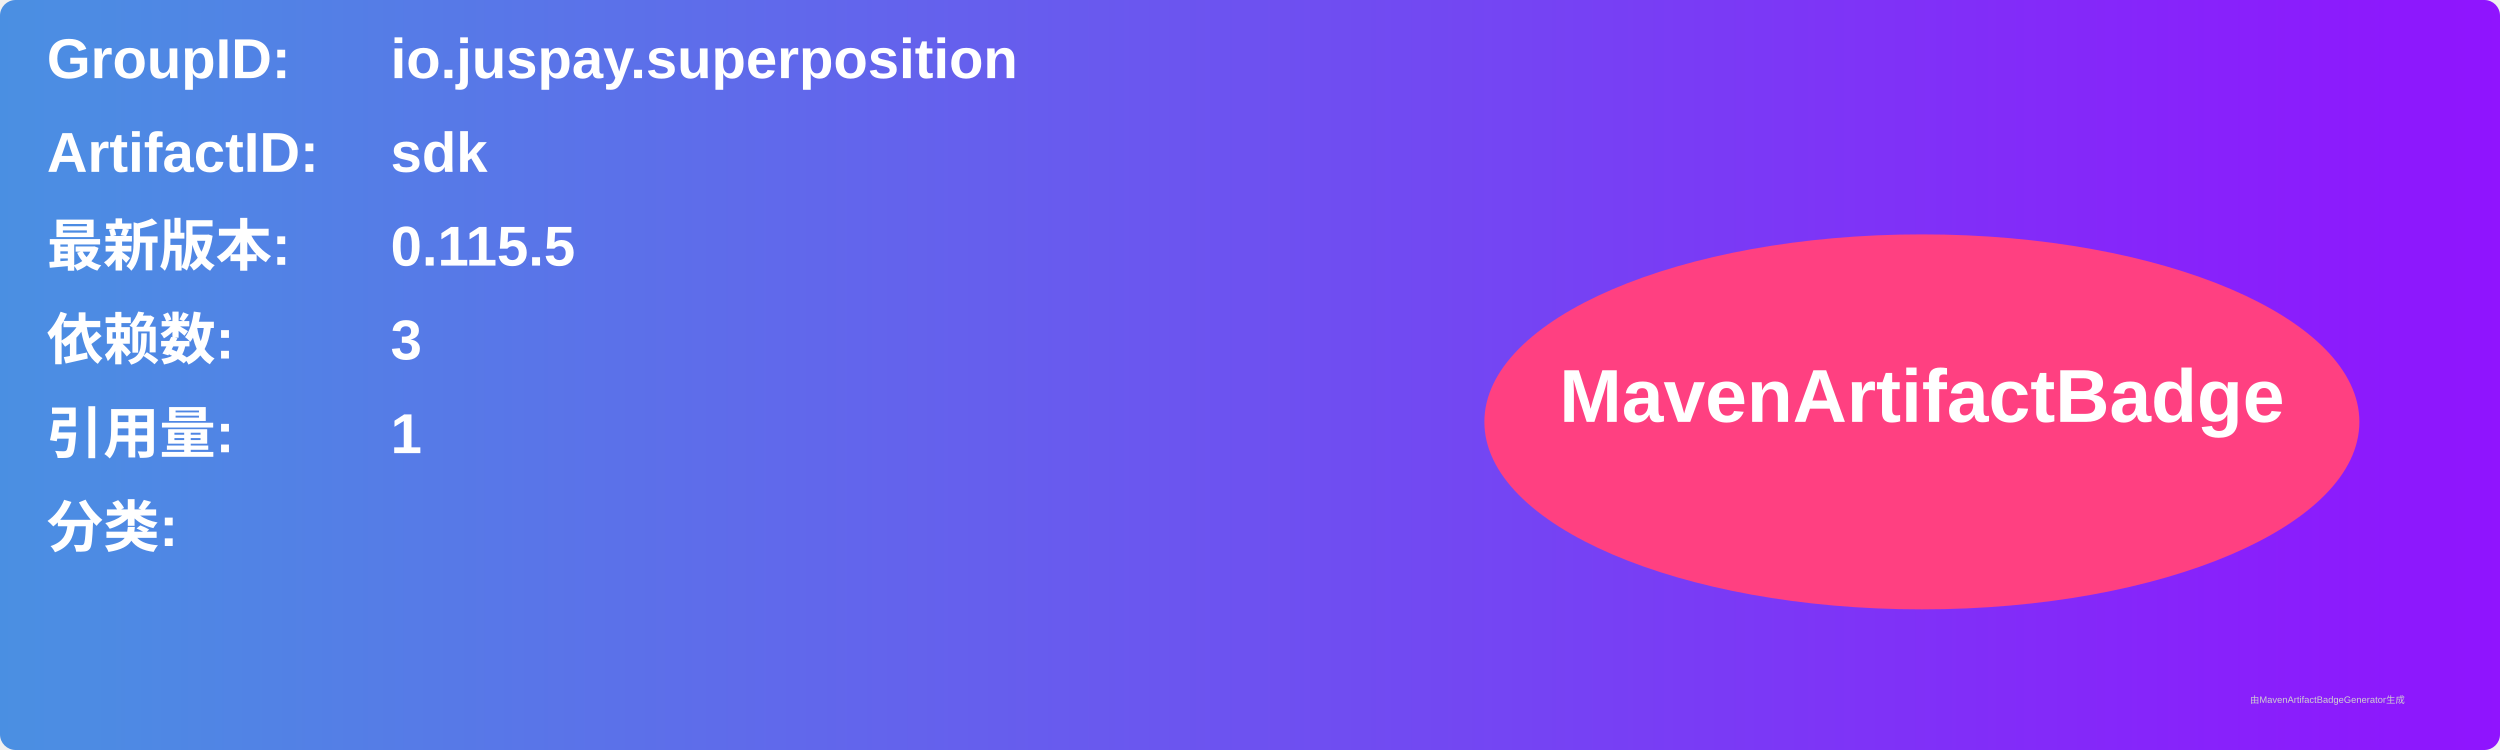
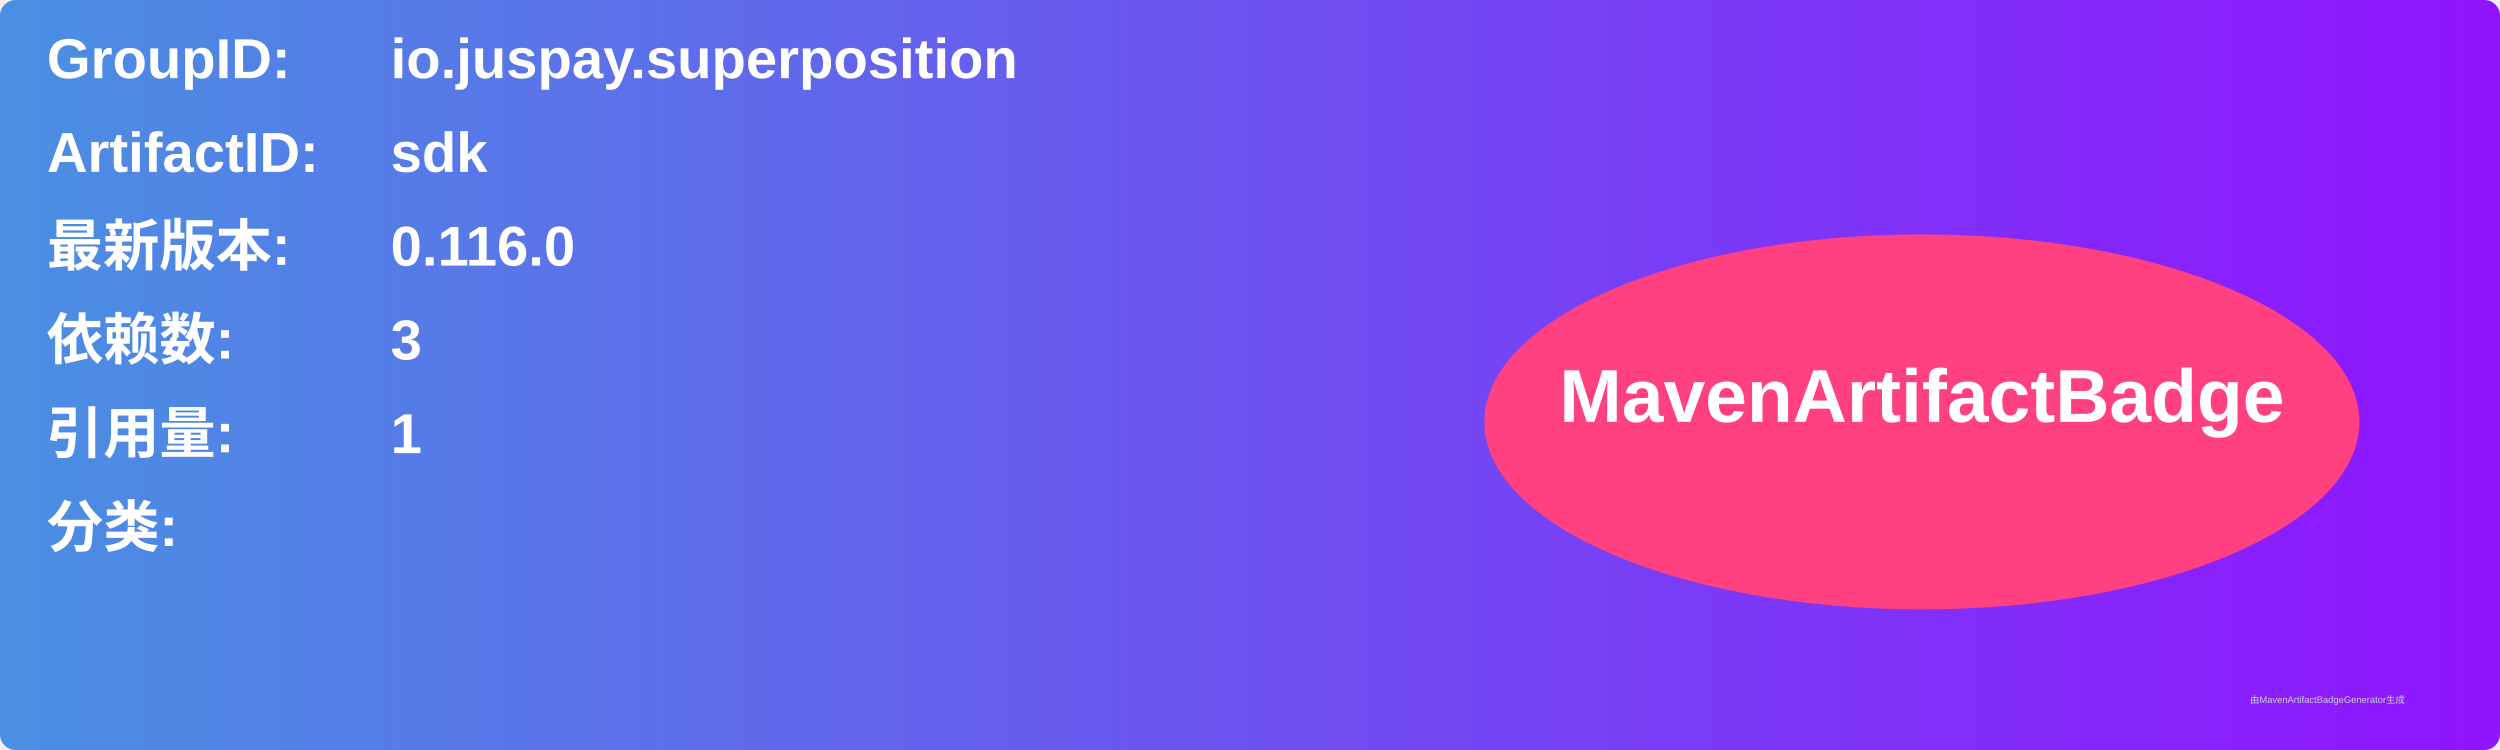
<svg xmlns="http://www.w3.org/2000/svg" width="800" height="240" viewBox="0 0 800 240">
  <linearGradient id="grad" x1="0%" y1="0%" x2="100%" y2="0%">
    <stop offset="0%" stop-color="#4a90e2" />
    <stop offset="100%" stop-color="#9013fe" />
  </linearGradient>
  <rect width="100%" height="100%" rx="5" ry="5" fill="url(#grad)" />
  <g transform="translate(15, 15)">
    <text x="0" y="10" font-family="Arial" font-size="18" fill="white" font-weight="bold" width="260">GroupID:</text>
    <text x="110" y="10" font-family="Arial" font-size="18" fill="white" font-weight="bold" width="460">io.juspay.superposition</text>
    <text x="0" y="40" font-family="Arial" font-size="18" fill="white" font-weight="bold" width="260">ArtifactID:</text>
    <text x="110" y="40" font-family="Arial" font-size="18" fill="white" font-weight="bold" width="460">sdk</text>
    <text x="0" y="70" font-family="Arial" font-size="18" fill="white" font-weight="bold">最新版本:</text>
    <text x="110" y="70" font-family="Arial" font-size="18" fill="white" font-weight="bold">
-       <tspan font-weight="bold">0.115.5</tspan>
+       <tspan font-weight="bold">0.116.0</tspan>
    </text>
    <text x="0" y="100" font-family="Arial" font-size="18" fill="white" font-weight="bold">依赖数: </text>
    <text x="110" y="100" font-family="Arial" font-size="18" fill="white">
      <tspan font-weight="bold">3</tspan>
    </text>
    <text x="0" y="130" font-family="Arial" font-size="18" fill="white" font-weight="bold">引用量: </text>
    <text x="110" y="130" font-family="Arial" font-size="18" fill="white">
      <tspan font-weight="bold">1</tspan>
    </text>
    <text x="0" y="160" font-family="Arial" font-size="18" fill="white" font-weight="bold">分类:</text>
    <text x="10" y="190" font-family="Arial" font-size="10" fill="white">
      <tspan font-weight="bold" />
    </text>
    <ellipse cx="600" cy="120" rx="140" ry="60" fill="#ff4081" />
    <text x="600" y="120" text-anchor="middle" font-family="Arial" font-size="24" fill="white" font-weight="bold">MavenArtifactBadge</text>
  </g>
  <text x="720" y="225" font-family="Arial" font-size="3" fill="#d0d0d0">由MavenArtifactBadgeGenerator生成</text>
</svg>
